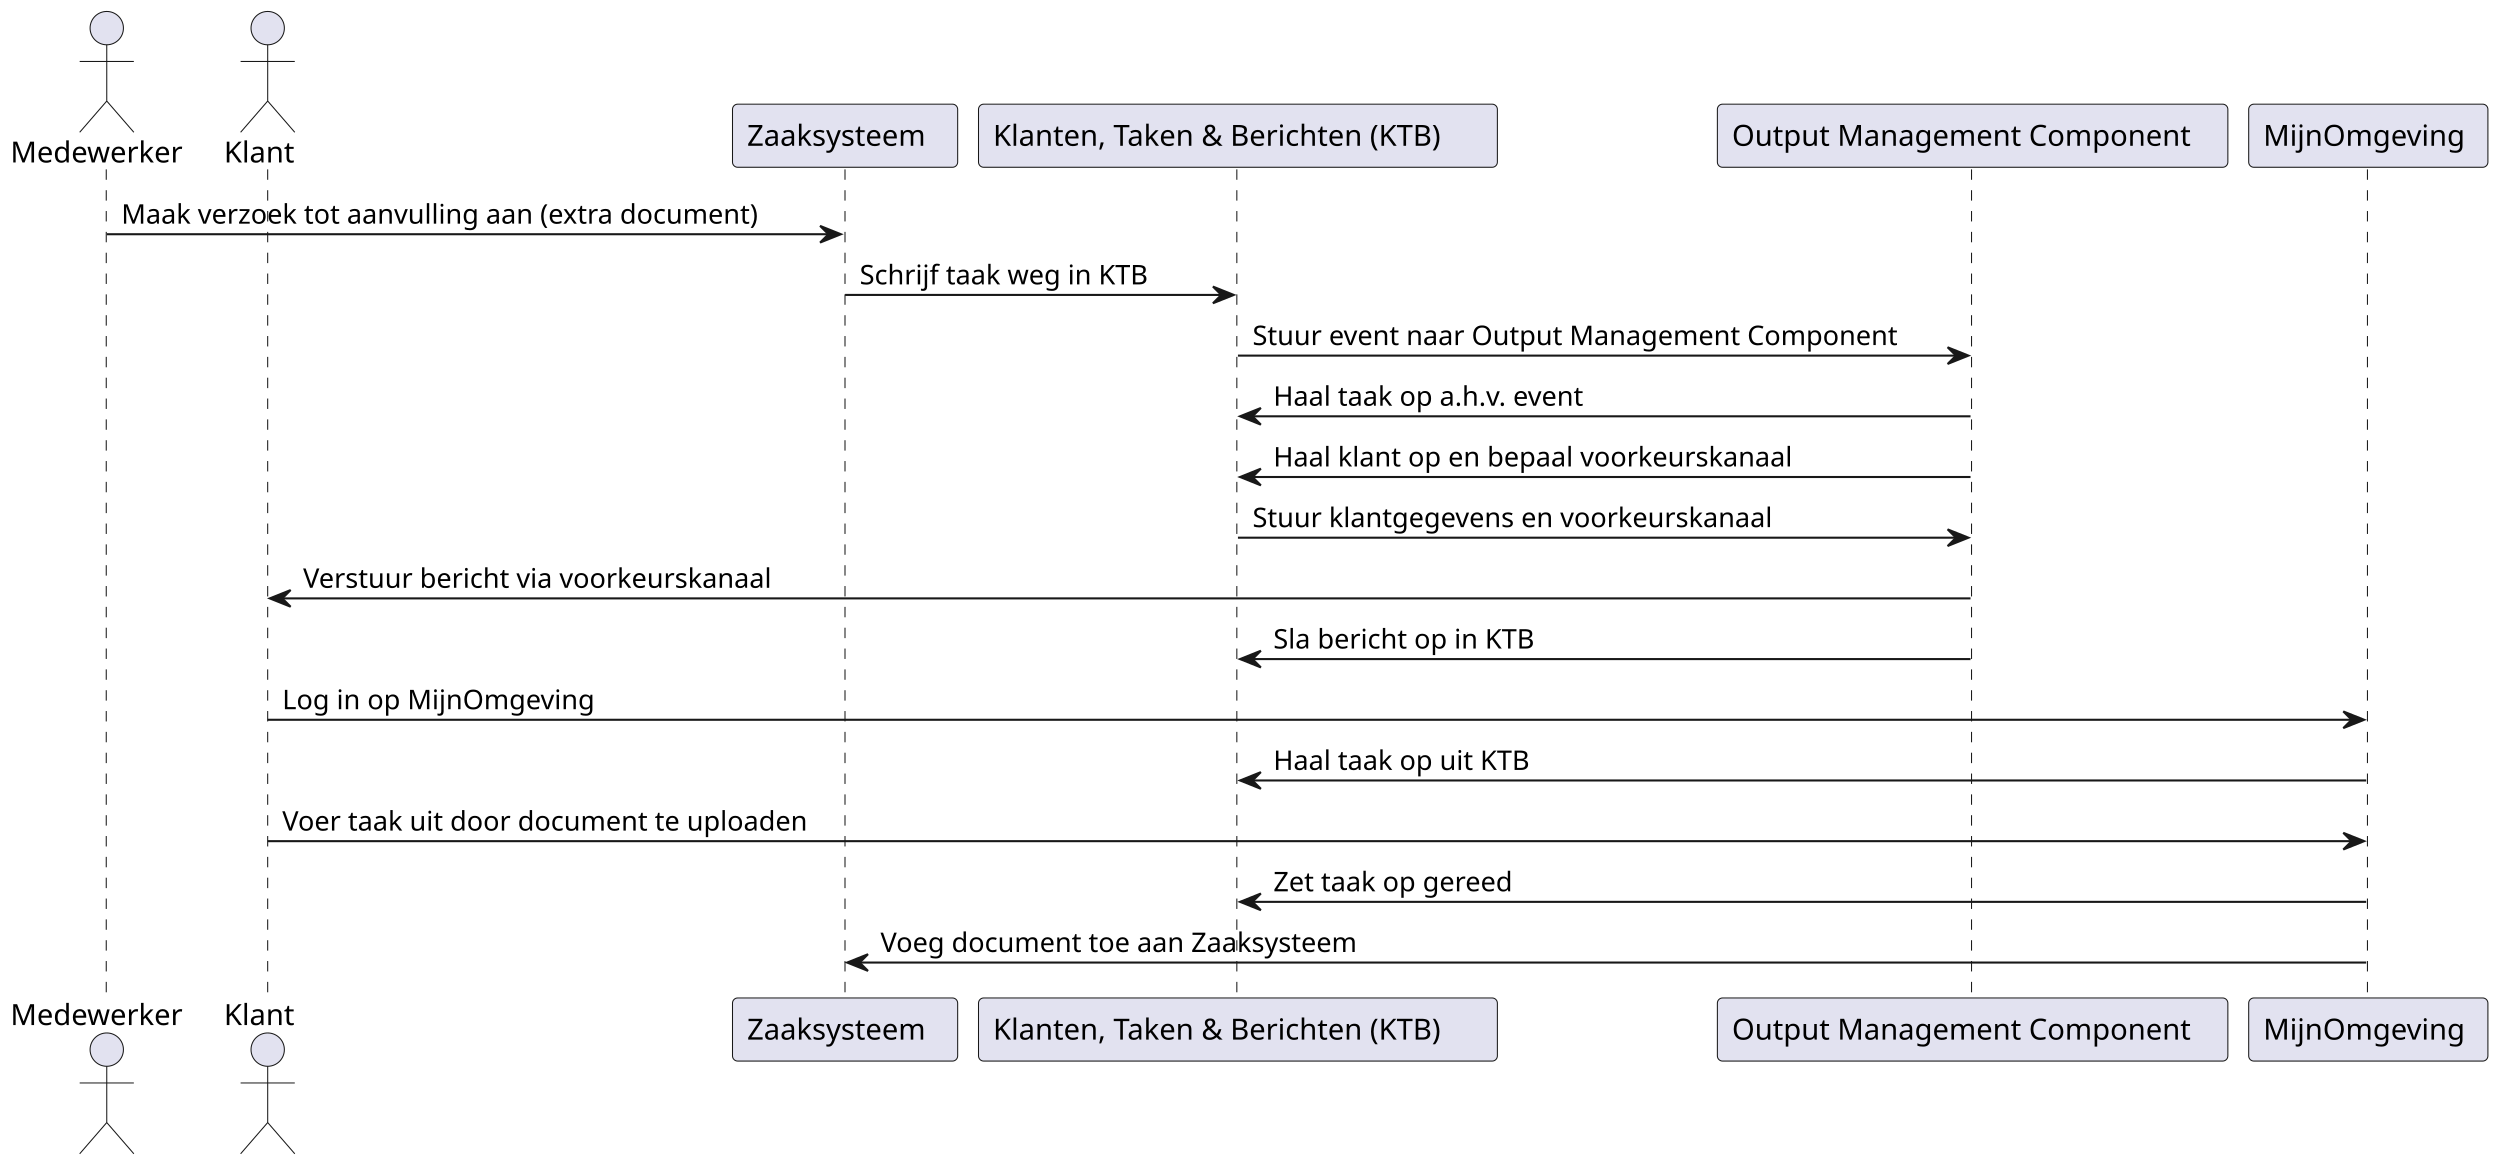
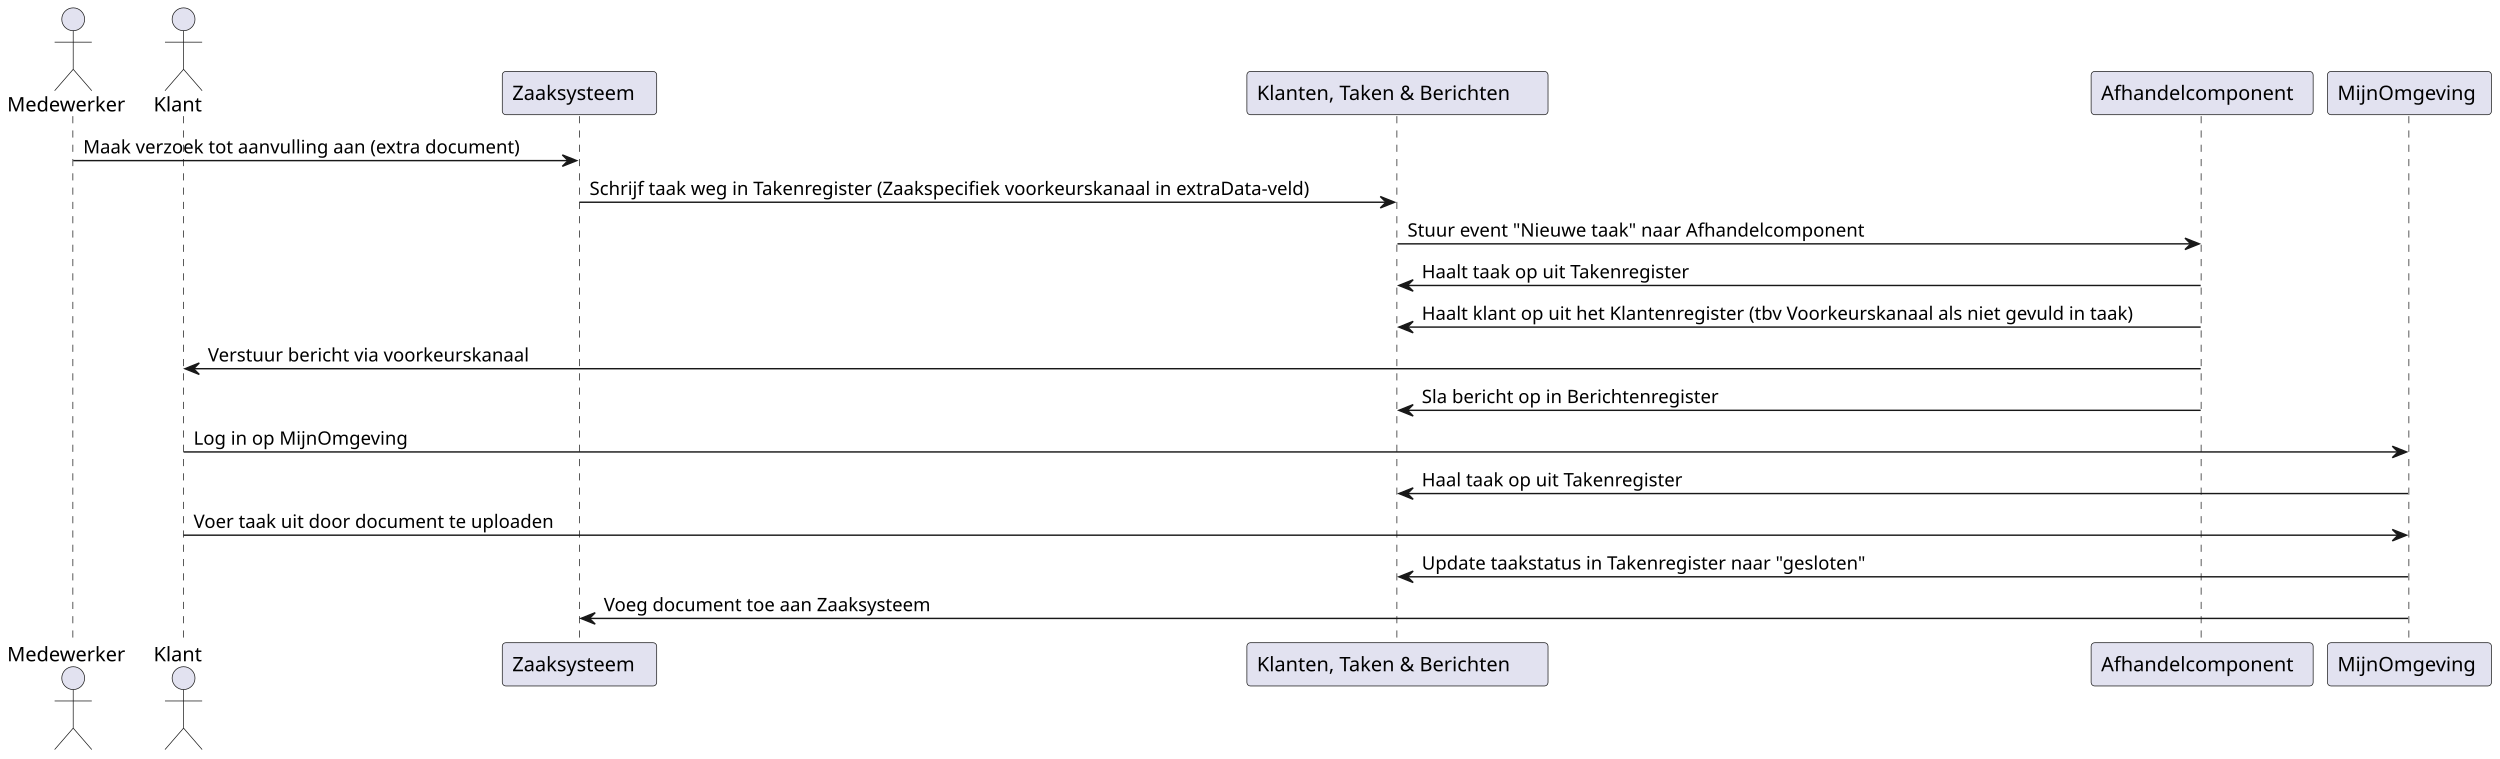
- <svg xmlns="http://www.w3.org/2000/svg" contentStyleType="text/css" height="560px" preserveAspectRatio="none" style="width:1200px;height:560px;background:#FFFFFF;" version="1.1" viewBox="0 0 1200 560" width="1200px" zoomAndPan="magnify">
+ <svg xmlns="http://www.w3.org/2000/svg" contentStyleType="text/css" height="531px" preserveAspectRatio="none" style="width:1750px;height:531px;background:#FFFFFF;" version="1.1" viewBox="0 0 1750 531" width="1750px" zoomAndPan="magnify">
  <defs />
  <g>
-     <line style="stroke:#181818;stroke-width:0.5;stroke-dasharray:5.0,5.0;" x1="51" x2="51" y1="81.297" y2="480.023" />
-     <line style="stroke:#181818;stroke-width:0.5;stroke-dasharray:5.0,5.0;" x1="128.488" x2="128.488" y1="81.297" y2="480.023" />
-     <line style="stroke:#181818;stroke-width:0.5;stroke-dasharray:5.0,5.0;" x1="405.598" x2="405.598" y1="81.297" y2="480.023" />
-     <line style="stroke:#181818;stroke-width:0.5;stroke-dasharray:5.0,5.0;" x1="593.681" x2="593.681" y1="81.297" y2="480.023" />
-     <line style="stroke:#181818;stroke-width:0.5;stroke-dasharray:5.0,5.0;" x1="946.338" x2="946.338" y1="81.297" y2="480.023" />
-     <line style="stroke:#181818;stroke-width:0.5;stroke-dasharray:5.0,5.0;" x1="1136.372" x2="1136.372" y1="81.297" y2="480.023" />
+     <line style="stroke:#181818;stroke-width:0.5;stroke-dasharray:5.0,5.0;" x1="51" x2="51" y1="81.297" y2="450.891" />
+     <line style="stroke:#181818;stroke-width:0.5;stroke-dasharray:5.0,5.0;" x1="128.488" x2="128.488" y1="81.297" y2="450.891" />
+     <line style="stroke:#181818;stroke-width:0.5;stroke-dasharray:5.0,5.0;" x1="405.598" x2="405.598" y1="81.297" y2="450.891" />
+     <line style="stroke:#181818;stroke-width:0.5;stroke-dasharray:5.0,5.0;" x1="977.817" x2="977.817" y1="81.297" y2="450.891" />
+     <line style="stroke:#181818;stroke-width:0.5;stroke-dasharray:5.0,5.0;" x1="1540.784" x2="1540.784" y1="81.297" y2="450.891" />
+     <line style="stroke:#181818;stroke-width:0.5;stroke-dasharray:5.0,5.0;" x1="1686.206" x2="1686.206" y1="81.297" y2="450.891" />
    <text fill="#000000" font-family="sans-serif" font-size="14" lengthAdjust="spacing" textLength="86.488" x="5" y="77.995">Medewerker</text>
    <ellipse cx="51.244" cy="13.5" fill="#E2E2F0" rx="8" ry="8" style="stroke:#181818;stroke-width:0.5;" />
    <path d="M51.244,21.5 L51.244,48.5 M38.244,29.5 L64.244,29.5 M51.244,48.5 L38.244,63.5 M51.244,48.5 L64.244,63.5 " fill="none" style="stroke:#181818;stroke-width:0.5;" />
-     <text fill="#000000" font-family="sans-serif" font-size="14" lengthAdjust="spacing" textLength="86.488" x="5" y="492.019">Medewerker</text>
-     <ellipse cx="51.244" cy="503.82" fill="#E2E2F0" rx="8" ry="8" style="stroke:#181818;stroke-width:0.5;" />
-     <path d="M51.244,511.82 L51.244,538.82 M38.244,519.82 L64.244,519.82 M51.244,538.82 L38.244,553.82 M51.244,538.82 L64.244,553.82 " fill="none" style="stroke:#181818;stroke-width:0.5;" />
+     <text fill="#000000" font-family="sans-serif" font-size="14" lengthAdjust="spacing" textLength="86.488" x="5" y="462.886">Medewerker</text>
+     <ellipse cx="51.244" cy="474.688" fill="#E2E2F0" rx="8" ry="8" style="stroke:#181818;stroke-width:0.5;" />
+     <path d="M51.244,482.688 L51.244,509.688 M38.244,490.688 L64.244,490.688 M51.244,509.688 L38.244,524.688 M51.244,509.688 L64.244,524.688 " fill="none" style="stroke:#181818;stroke-width:0.5;" />
    <text fill="#000000" font-family="sans-serif" font-size="14" lengthAdjust="spacing" textLength="36.012" x="107.488" y="77.995">Klant</text>
    <ellipse cx="128.494" cy="13.5" fill="#E2E2F0" rx="8" ry="8" style="stroke:#181818;stroke-width:0.5;" />
    <path d="M128.494,21.5 L128.494,48.5 M115.494,29.5 L141.494,29.5 M128.494,48.5 L115.494,63.5 M128.494,48.5 L141.494,63.5 " fill="none" style="stroke:#181818;stroke-width:0.5;" />
-     <text fill="#000000" font-family="sans-serif" font-size="14" lengthAdjust="spacing" textLength="36.012" x="107.488" y="492.019">Klant</text>
-     <ellipse cx="128.494" cy="503.82" fill="#E2E2F0" rx="8" ry="8" style="stroke:#181818;stroke-width:0.5;" />
-     <path d="M128.494,511.82 L128.494,538.82 M115.494,519.82 L141.494,519.82 M128.494,538.82 L115.494,553.82 M128.494,538.82 L141.494,553.82 " fill="none" style="stroke:#181818;stroke-width:0.5;" />
+     <text fill="#000000" font-family="sans-serif" font-size="14" lengthAdjust="spacing" textLength="36.012" x="107.488" y="462.886">Klant</text>
+     <ellipse cx="128.494" cy="474.688" fill="#E2E2F0" rx="8" ry="8" style="stroke:#181818;stroke-width:0.5;" />
+     <path d="M128.494,482.688 L128.494,509.688 M115.494,490.688 L141.494,490.688 M128.494,509.688 L115.494,524.688 M128.494,509.688 L141.494,524.688 " fill="none" style="stroke:#181818;stroke-width:0.5;" />
    <rect fill="#E2E2F0" height="30.297" rx="2.5" ry="2.5" style="stroke:#181818;stroke-width:0.5;" width="108.083" x="351.598" y="50" />
    <text fill="#000000" font-family="sans-serif" font-size="14" lengthAdjust="spacing" textLength="94.083" x="358.598" y="69.995">Zaaksysteem</text>
-     <rect fill="#E2E2F0" height="30.297" rx="2.5" ry="2.5" style="stroke:#181818;stroke-width:0.5;" width="108.083" x="351.598" y="479.023" />
-     <text fill="#000000" font-family="sans-serif" font-size="14" lengthAdjust="spacing" textLength="94.083" x="358.598" y="499.019">Zaaksysteem</text>
-     <rect fill="#E2E2F0" height="30.297" rx="2.5" ry="2.5" style="stroke:#181818;stroke-width:0.5;" width="249.06" x="469.681" y="50" />
-     <text fill="#000000" font-family="sans-serif" font-size="14" lengthAdjust="spacing" textLength="235.06" x="476.681" y="69.995">Klanten, Taken &amp; Berichten (KTB)</text>
-     <rect fill="#E2E2F0" height="30.297" rx="2.5" ry="2.5" style="stroke:#181818;stroke-width:0.5;" width="249.06" x="469.681" y="479.023" />
-     <text fill="#000000" font-family="sans-serif" font-size="14" lengthAdjust="spacing" textLength="235.06" x="476.681" y="499.019">Klanten, Taken &amp; Berichten (KTB)</text>
-     <rect fill="#E2E2F0" height="30.297" rx="2.5" ry="2.5" style="stroke:#181818;stroke-width:0.5;" width="245.034" x="824.338" y="50" />
-     <text fill="#000000" font-family="sans-serif" font-size="14" lengthAdjust="spacing" textLength="231.034" x="831.338" y="69.995">Output Management Component</text>
-     <rect fill="#E2E2F0" height="30.297" rx="2.5" ry="2.5" style="stroke:#181818;stroke-width:0.5;" width="245.034" x="824.338" y="479.023" />
-     <text fill="#000000" font-family="sans-serif" font-size="14" lengthAdjust="spacing" textLength="231.034" x="831.338" y="499.019">Output Management Component</text>
-     <rect fill="#E2E2F0" height="30.297" rx="2.5" ry="2.5" style="stroke:#181818;stroke-width:0.5;" width="114.823" x="1079.372" y="50" />
-     <text fill="#000000" font-family="sans-serif" font-size="14" lengthAdjust="spacing" textLength="100.823" x="1086.372" y="69.995">MijnOmgeving</text>
-     <rect fill="#E2E2F0" height="30.297" rx="2.5" ry="2.5" style="stroke:#181818;stroke-width:0.5;" width="114.823" x="1079.372" y="479.023" />
-     <text fill="#000000" font-family="sans-serif" font-size="14" lengthAdjust="spacing" textLength="100.823" x="1086.372" y="499.019">MijnOmgeving</text>
+     <rect fill="#E2E2F0" height="30.297" rx="2.5" ry="2.5" style="stroke:#181818;stroke-width:0.5;" width="108.083" x="351.598" y="449.891" />
+     <text fill="#000000" font-family="sans-serif" font-size="14" lengthAdjust="spacing" textLength="94.083" x="358.598" y="469.886">Zaaksysteem</text>
+     <rect fill="#E2E2F0" height="30.297" rx="2.5" ry="2.5" style="stroke:#181818;stroke-width:0.5;" width="210.8" x="872.817" y="50" />
+     <text fill="#000000" font-family="sans-serif" font-size="14" lengthAdjust="spacing" textLength="192.35" x="879.817" y="69.995">Klanten, Taken &amp; Berichten</text>
+     <rect fill="#E2E2F0" height="30.297" rx="2.5" ry="2.5" style="stroke:#181818;stroke-width:0.5;" width="210.8" x="872.817" y="449.891" />
+     <text fill="#000000" font-family="sans-serif" font-size="14" lengthAdjust="spacing" textLength="192.35" x="879.817" y="469.886">Klanten, Taken &amp; Berichten</text>
+     <rect fill="#E2E2F0" height="30.297" rx="2.5" ry="2.5" style="stroke:#181818;stroke-width:0.5;" width="155.422" x="1463.784" y="50" />
+     <text fill="#000000" font-family="sans-serif" font-size="14" lengthAdjust="spacing" textLength="141.422" x="1470.784" y="69.995">Afhandelcomponent</text>
+     <rect fill="#E2E2F0" height="30.297" rx="2.5" ry="2.5" style="stroke:#181818;stroke-width:0.5;" width="155.422" x="1463.784" y="449.891" />
+     <text fill="#000000" font-family="sans-serif" font-size="14" lengthAdjust="spacing" textLength="141.422" x="1470.784" y="469.886">Afhandelcomponent</text>
+     <rect fill="#E2E2F0" height="30.297" rx="2.5" ry="2.5" style="stroke:#181818;stroke-width:0.5;" width="114.823" x="1629.206" y="50" />
+     <text fill="#000000" font-family="sans-serif" font-size="14" lengthAdjust="spacing" textLength="100.823" x="1636.206" y="69.995">MijnOmgeving</text>
+     <rect fill="#E2E2F0" height="30.297" rx="2.5" ry="2.5" style="stroke:#181818;stroke-width:0.5;" width="114.823" x="1629.206" y="449.891" />
+     <text fill="#000000" font-family="sans-serif" font-size="14" lengthAdjust="spacing" textLength="100.823" x="1636.206" y="469.886">MijnOmgeving</text>
    <polygon fill="#181818" points="393.64,108.43,403.64,112.43,393.64,116.43,397.64,112.43" style="stroke:#181818;stroke-width:1.0;" />
    <line style="stroke:#181818;stroke-width:1.0;" x1="51.244" x2="399.64" y1="112.43" y2="112.43" />
    <text fill="#000000" font-family="sans-serif" font-size="13" lengthAdjust="spacing" textLength="330.396" x="58.244" y="107.364">Maak verzoek tot aanvulling aan (extra document)</text>
-     <polygon fill="#181818" points="582.211,137.562,592.211,141.562,582.211,145.562,586.211,141.562" style="stroke:#181818;stroke-width:1.0;" />
-     <line style="stroke:#181818;stroke-width:1.0;" x1="405.64" x2="588.211" y1="141.562" y2="141.562" />
-     <text fill="#000000" font-family="sans-serif" font-size="13" lengthAdjust="spacing" textLength="149.989" x="412.64" y="136.497">Schrijf taak weg in KTB</text>
-     <polygon fill="#181818" points="934.855,166.695,944.855,170.695,934.855,174.695,938.855,170.695" style="stroke:#181818;stroke-width:1.0;" />
-     <line style="stroke:#181818;stroke-width:1.0;" x1="594.211" x2="940.855" y1="170.695" y2="170.695" />
-     <text fill="#000000" font-family="sans-serif" font-size="13" lengthAdjust="spacing" textLength="328.644" x="601.211" y="165.629">Stuur event naar Output Management Component</text>
-     <polygon fill="#181818" points="605.211,195.828,595.211,199.828,605.211,203.828,601.211,199.828" style="stroke:#181818;stroke-width:1.0;" />
-     <line style="stroke:#181818;stroke-width:1.0;" x1="599.211" x2="945.855" y1="199.828" y2="199.828" />
-     <text fill="#000000" font-family="sans-serif" font-size="13" lengthAdjust="spacing" textLength="163.935" x="611.211" y="194.762">Haal taak op a.h.v. event</text>
-     <polygon fill="#181818" points="605.211,224.961,595.211,228.961,605.211,232.961,601.211,228.961" style="stroke:#181818;stroke-width:1.0;" />
-     <line style="stroke:#181818;stroke-width:1.0;" x1="599.211" x2="945.855" y1="228.961" y2="228.961" />
-     <text fill="#000000" font-family="sans-serif" font-size="13" lengthAdjust="spacing" textLength="267.021" x="611.211" y="223.895">Haal klant op en bepaal voorkeurskanaal</text>
-     <polygon fill="#181818" points="934.855,254.094,944.855,258.094,934.855,262.094,938.855,258.094" style="stroke:#181818;stroke-width:1.0;" />
-     <line style="stroke:#181818;stroke-width:1.0;" x1="594.211" x2="940.855" y1="258.094" y2="258.094" />
-     <text fill="#000000" font-family="sans-serif" font-size="13" lengthAdjust="spacing" textLength="267.56" x="601.211" y="253.028">Stuur klantgegevens en voorkeurskanaal</text>
-     <polygon fill="#181818" points="139.494,283.227,129.494,287.227,139.494,291.227,135.494,287.227" style="stroke:#181818;stroke-width:1.0;" />
-     <line style="stroke:#181818;stroke-width:1.0;" x1="133.494" x2="945.855" y1="287.227" y2="287.227" />
-     <text fill="#000000" font-family="sans-serif" font-size="13" lengthAdjust="spacing" textLength="241.395" x="145.494" y="282.161">Verstuur bericht via voorkeurskanaal</text>
-     <polygon fill="#181818" points="605.211,312.359,595.211,316.359,605.211,320.359,601.211,316.359" style="stroke:#181818;stroke-width:1.0;" />
-     <line style="stroke:#181818;stroke-width:1.0;" x1="599.211" x2="945.855" y1="316.359" y2="316.359" />
-     <text fill="#000000" font-family="sans-serif" font-size="13" lengthAdjust="spacing" textLength="135.491" x="611.211" y="311.293">Sla bericht op in KTB</text>
-     <polygon fill="#181818" points="1124.784,341.492,1134.784,345.492,1124.784,349.492,1128.784,345.492" style="stroke:#181818;stroke-width:1.0;" />
-     <line style="stroke:#181818;stroke-width:1.0;" x1="128.494" x2="1130.784" y1="345.492" y2="345.492" />
-     <text fill="#000000" font-family="sans-serif" font-size="13" lengthAdjust="spacing" textLength="157.523" x="135.494" y="340.426">Log in op MijnOmgeving</text>
-     <polygon fill="#181818" points="605.211,370.625,595.211,374.625,605.211,378.625,601.211,374.625" style="stroke:#181818;stroke-width:1.0;" />
-     <line style="stroke:#181818;stroke-width:1.0;" x1="599.211" x2="1135.784" y1="374.625" y2="374.625" />
-     <text fill="#000000" font-family="sans-serif" font-size="13" lengthAdjust="spacing" textLength="132.945" x="611.211" y="369.559">Haal taak op uit KTB</text>
-     <polygon fill="#181818" points="1124.784,399.758,1134.784,403.758,1124.784,407.758,1128.784,403.758" style="stroke:#181818;stroke-width:1.0;" />
-     <line style="stroke:#181818;stroke-width:1.0;" x1="128.494" x2="1130.784" y1="403.758" y2="403.758" />
-     <text fill="#000000" font-family="sans-serif" font-size="13" lengthAdjust="spacing" textLength="269.191" x="135.494" y="398.692">Voer taak uit door document te uploaden</text>
-     <polygon fill="#181818" points="605.211,428.891,595.211,432.891,605.211,436.891,601.211,432.891" style="stroke:#181818;stroke-width:1.0;" />
-     <line style="stroke:#181818;stroke-width:1.0;" x1="599.211" x2="1135.784" y1="432.891" y2="432.891" />
-     <text fill="#000000" font-family="sans-serif" font-size="13" lengthAdjust="spacing" textLength="125.004" x="611.211" y="427.825">Zet taak op gereed</text>
-     <polygon fill="#181818" points="416.64,458.023,406.64,462.023,416.64,466.023,412.64,462.023" style="stroke:#181818;stroke-width:1.0;" />
-     <line style="stroke:#181818;stroke-width:1.0;" x1="410.64" x2="1135.784" y1="462.023" y2="462.023" />
-     <text fill="#000000" font-family="sans-serif" font-size="13" lengthAdjust="spacing" textLength="247.8" x="422.64" y="456.957">Voeg document toe aan Zaaksysteem</text>
+     <polygon fill="#181818" points="966.217,137.562,976.217,141.562,966.217,145.562,970.217,141.562" style="stroke:#181818;stroke-width:1.0;" />
+     <line style="stroke:#181818;stroke-width:1.0;" x1="405.64" x2="972.217" y1="141.562" y2="141.562" />
+     <text fill="#000000" font-family="sans-serif" font-size="13" lengthAdjust="spacing" textLength="548.577" x="412.64" y="136.497">Schrijf taak weg in Takenregister (Zaakspecifiek voorkeurskanaal in extraData-veld)</text>
+     <polygon fill="#181818" points="1529.495,166.695,1539.495,170.695,1529.495,174.695,1533.495,170.695" style="stroke:#181818;stroke-width:1.0;" />
+     <line style="stroke:#181818;stroke-width:1.0;" x1="978.217" x2="1535.495" y1="170.695" y2="170.695" />
+     <text fill="#000000" font-family="sans-serif" font-size="13" lengthAdjust="spacing" textLength="342.418" x="985.217" y="165.629">Stuur event "Nieuwe taak" naar Afhandelcomponent</text>
+     <polygon fill="#181818" points="989.217,195.828,979.217,199.828,989.217,203.828,985.217,199.828" style="stroke:#181818;stroke-width:1.0;" />
+     <line style="stroke:#181818;stroke-width:1.0;" x1="983.217" x2="1540.495" y1="199.828" y2="199.828" />
+     <text fill="#000000" font-family="sans-serif" font-size="13" lengthAdjust="spacing" textLength="202.75" x="995.217" y="194.762">Haalt taak op uit Takenregister</text>
+     <polygon fill="#181818" points="989.217,224.961,979.217,228.961,989.217,232.961,985.217,228.961" style="stroke:#181818;stroke-width:1.0;" />
+     <line style="stroke:#181818;stroke-width:1.0;" x1="983.217" x2="1540.495" y1="228.961" y2="228.961" />
+     <text fill="#000000" font-family="sans-serif" font-size="13" lengthAdjust="spacing" textLength="539.278" x="995.217" y="223.895">Haalt klant op uit het Klantenregister (tbv Voorkeurskanaal als niet gevuld in taak)</text>
+     <polygon fill="#181818" points="139.494,254.094,129.494,258.094,139.494,262.094,135.494,258.094" style="stroke:#181818;stroke-width:1.0;" />
+     <line style="stroke:#181818;stroke-width:1.0;" x1="133.494" x2="1540.495" y1="258.094" y2="258.094" />
+     <text fill="#000000" font-family="sans-serif" font-size="13" lengthAdjust="spacing" textLength="241.395" x="145.494" y="253.028">Verstuur bericht via voorkeurskanaal</text>
+     <polygon fill="#181818" points="989.217,283.227,979.217,287.227,989.217,291.227,985.217,287.227" style="stroke:#181818;stroke-width:1.0;" />
+     <line style="stroke:#181818;stroke-width:1.0;" x1="983.217" x2="1540.495" y1="287.227" y2="287.227" />
+     <text fill="#000000" font-family="sans-serif" font-size="13" lengthAdjust="spacing" textLength="223.12" x="995.217" y="282.161">Sla bericht op in Berichtenregister</text>
+     <polygon fill="#181818" points="1674.617,312.359,1684.617,316.359,1674.617,320.359,1678.617,316.359" style="stroke:#181818;stroke-width:1.0;" />
+     <line style="stroke:#181818;stroke-width:1.0;" x1="128.494" x2="1680.617" y1="316.359" y2="316.359" />
+     <text fill="#000000" font-family="sans-serif" font-size="13" lengthAdjust="spacing" textLength="157.523" x="135.494" y="311.293">Log in op MijnOmgeving</text>
+     <polygon fill="#181818" points="989.217,341.492,979.217,345.492,989.217,349.492,985.217,345.492" style="stroke:#181818;stroke-width:1.0;" />
+     <line style="stroke:#181818;stroke-width:1.0;" x1="983.217" x2="1685.617" y1="345.492" y2="345.492" />
+     <text fill="#000000" font-family="sans-serif" font-size="13" lengthAdjust="spacing" textLength="197.653" x="995.217" y="340.426">Haal taak op uit Takenregister</text>
+     <polygon fill="#181818" points="1674.617,370.625,1684.617,374.625,1674.617,378.625,1678.617,374.625" style="stroke:#181818;stroke-width:1.0;" />
+     <line style="stroke:#181818;stroke-width:1.0;" x1="128.494" x2="1680.617" y1="374.625" y2="374.625" />
+     <text fill="#000000" font-family="sans-serif" font-size="13" lengthAdjust="spacing" textLength="269.191" x="135.494" y="369.559">Voer taak uit door document te uploaden</text>
+     <polygon fill="#181818" points="989.217,399.758,979.217,403.758,989.217,407.758,985.217,403.758" style="stroke:#181818;stroke-width:1.0;" />
+     <line style="stroke:#181818;stroke-width:1.0;" x1="983.217" x2="1685.617" y1="403.758" y2="403.758" />
+     <text fill="#000000" font-family="sans-serif" font-size="13" lengthAdjust="spacing" textLength="335.588" x="995.217" y="398.692">Update taakstatus in Takenregister naar "gesloten"</text>
+     <polygon fill="#181818" points="416.64,428.891,406.64,432.891,416.64,436.891,412.64,432.891" style="stroke:#181818;stroke-width:1.0;" />
+     <line style="stroke:#181818;stroke-width:1.0;" x1="410.64" x2="1685.617" y1="432.891" y2="432.891" />
+     <text fill="#000000" font-family="sans-serif" font-size="13" lengthAdjust="spacing" textLength="247.8" x="422.64" y="427.825">Voeg document toe aan Zaaksysteem</text>
  </g>
</svg>
